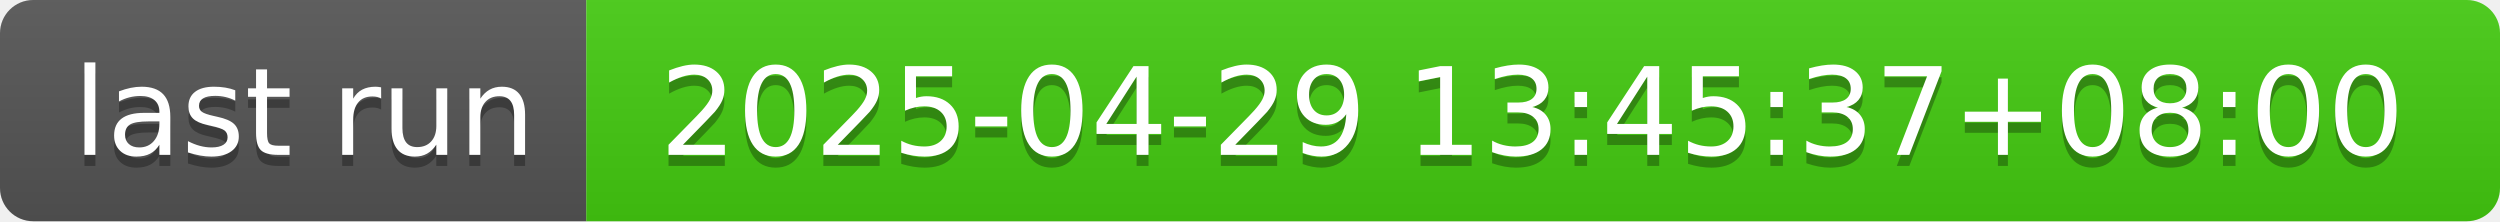
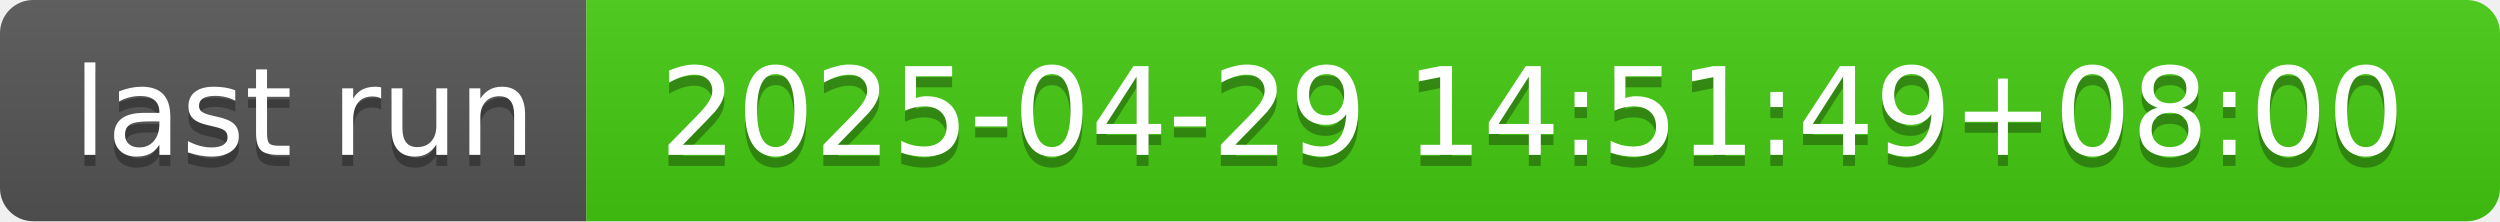
- <svg xmlns="http://www.w3.org/2000/svg" width="226" height="20" role="img" aria-label="last run: 2025-04-29 13:45:37+08:00">
+ <svg xmlns="http://www.w3.org/2000/svg" width="226" height="20" role="img" aria-label="last run: 2025-04-29 14:51:49+08:00">
  <linearGradient id="s" x2="0" y2="100%">
    <stop offset="0" stop-color="#bbb" stop-opacity=".1" />
    <stop offset="1" stop-opacity=".1" />
  </linearGradient>
  <clipPath id="r">
    <rect width="226" height="20" rx="3" fill="#fff" />
  </clipPath>
  <g clip-path="url(#r)">
    <rect width="53" height="20" fill="#555" />
    <rect x="53" width="173" height="20" fill="#4c1" />
    <rect width="226" height="20" fill="url(#s)" />
  </g>
  <g fill="#fff" text-anchor="middle" font-family="Verdana,Geneva,DejaVu Sans,sans-serif" text-rendering="geometricPrecision" font-size="110">
    <text aria-hidden="true" x="275" y="150" fill="#010101" fill-opacity=".3" transform="scale(.1)" textLength="430">last run</text>
    <text x="275" y="140" transform="scale(.1)" fill="#fff" textLength="430">last run</text>
-     <text aria-hidden="true" x="1385" y="150" fill="#010101" fill-opacity=".3" transform="scale(.1)" textLength="1630">2025-04-29 13:45:37+08:00</text>
-     <text x="1385" y="140" transform="scale(.1)" fill="#fff" textLength="1630">2025-04-29 13:45:37+08:00</text>
+     <text aria-hidden="true" x="1385" y="150" fill="#010101" fill-opacity=".3" transform="scale(.1)" textLength="1630">2025-04-29 14:51:49+08:00</text>
+     <text x="1385" y="140" transform="scale(.1)" fill="#fff" textLength="1630">2025-04-29 14:51:49+08:00</text>
  </g>
</svg>
